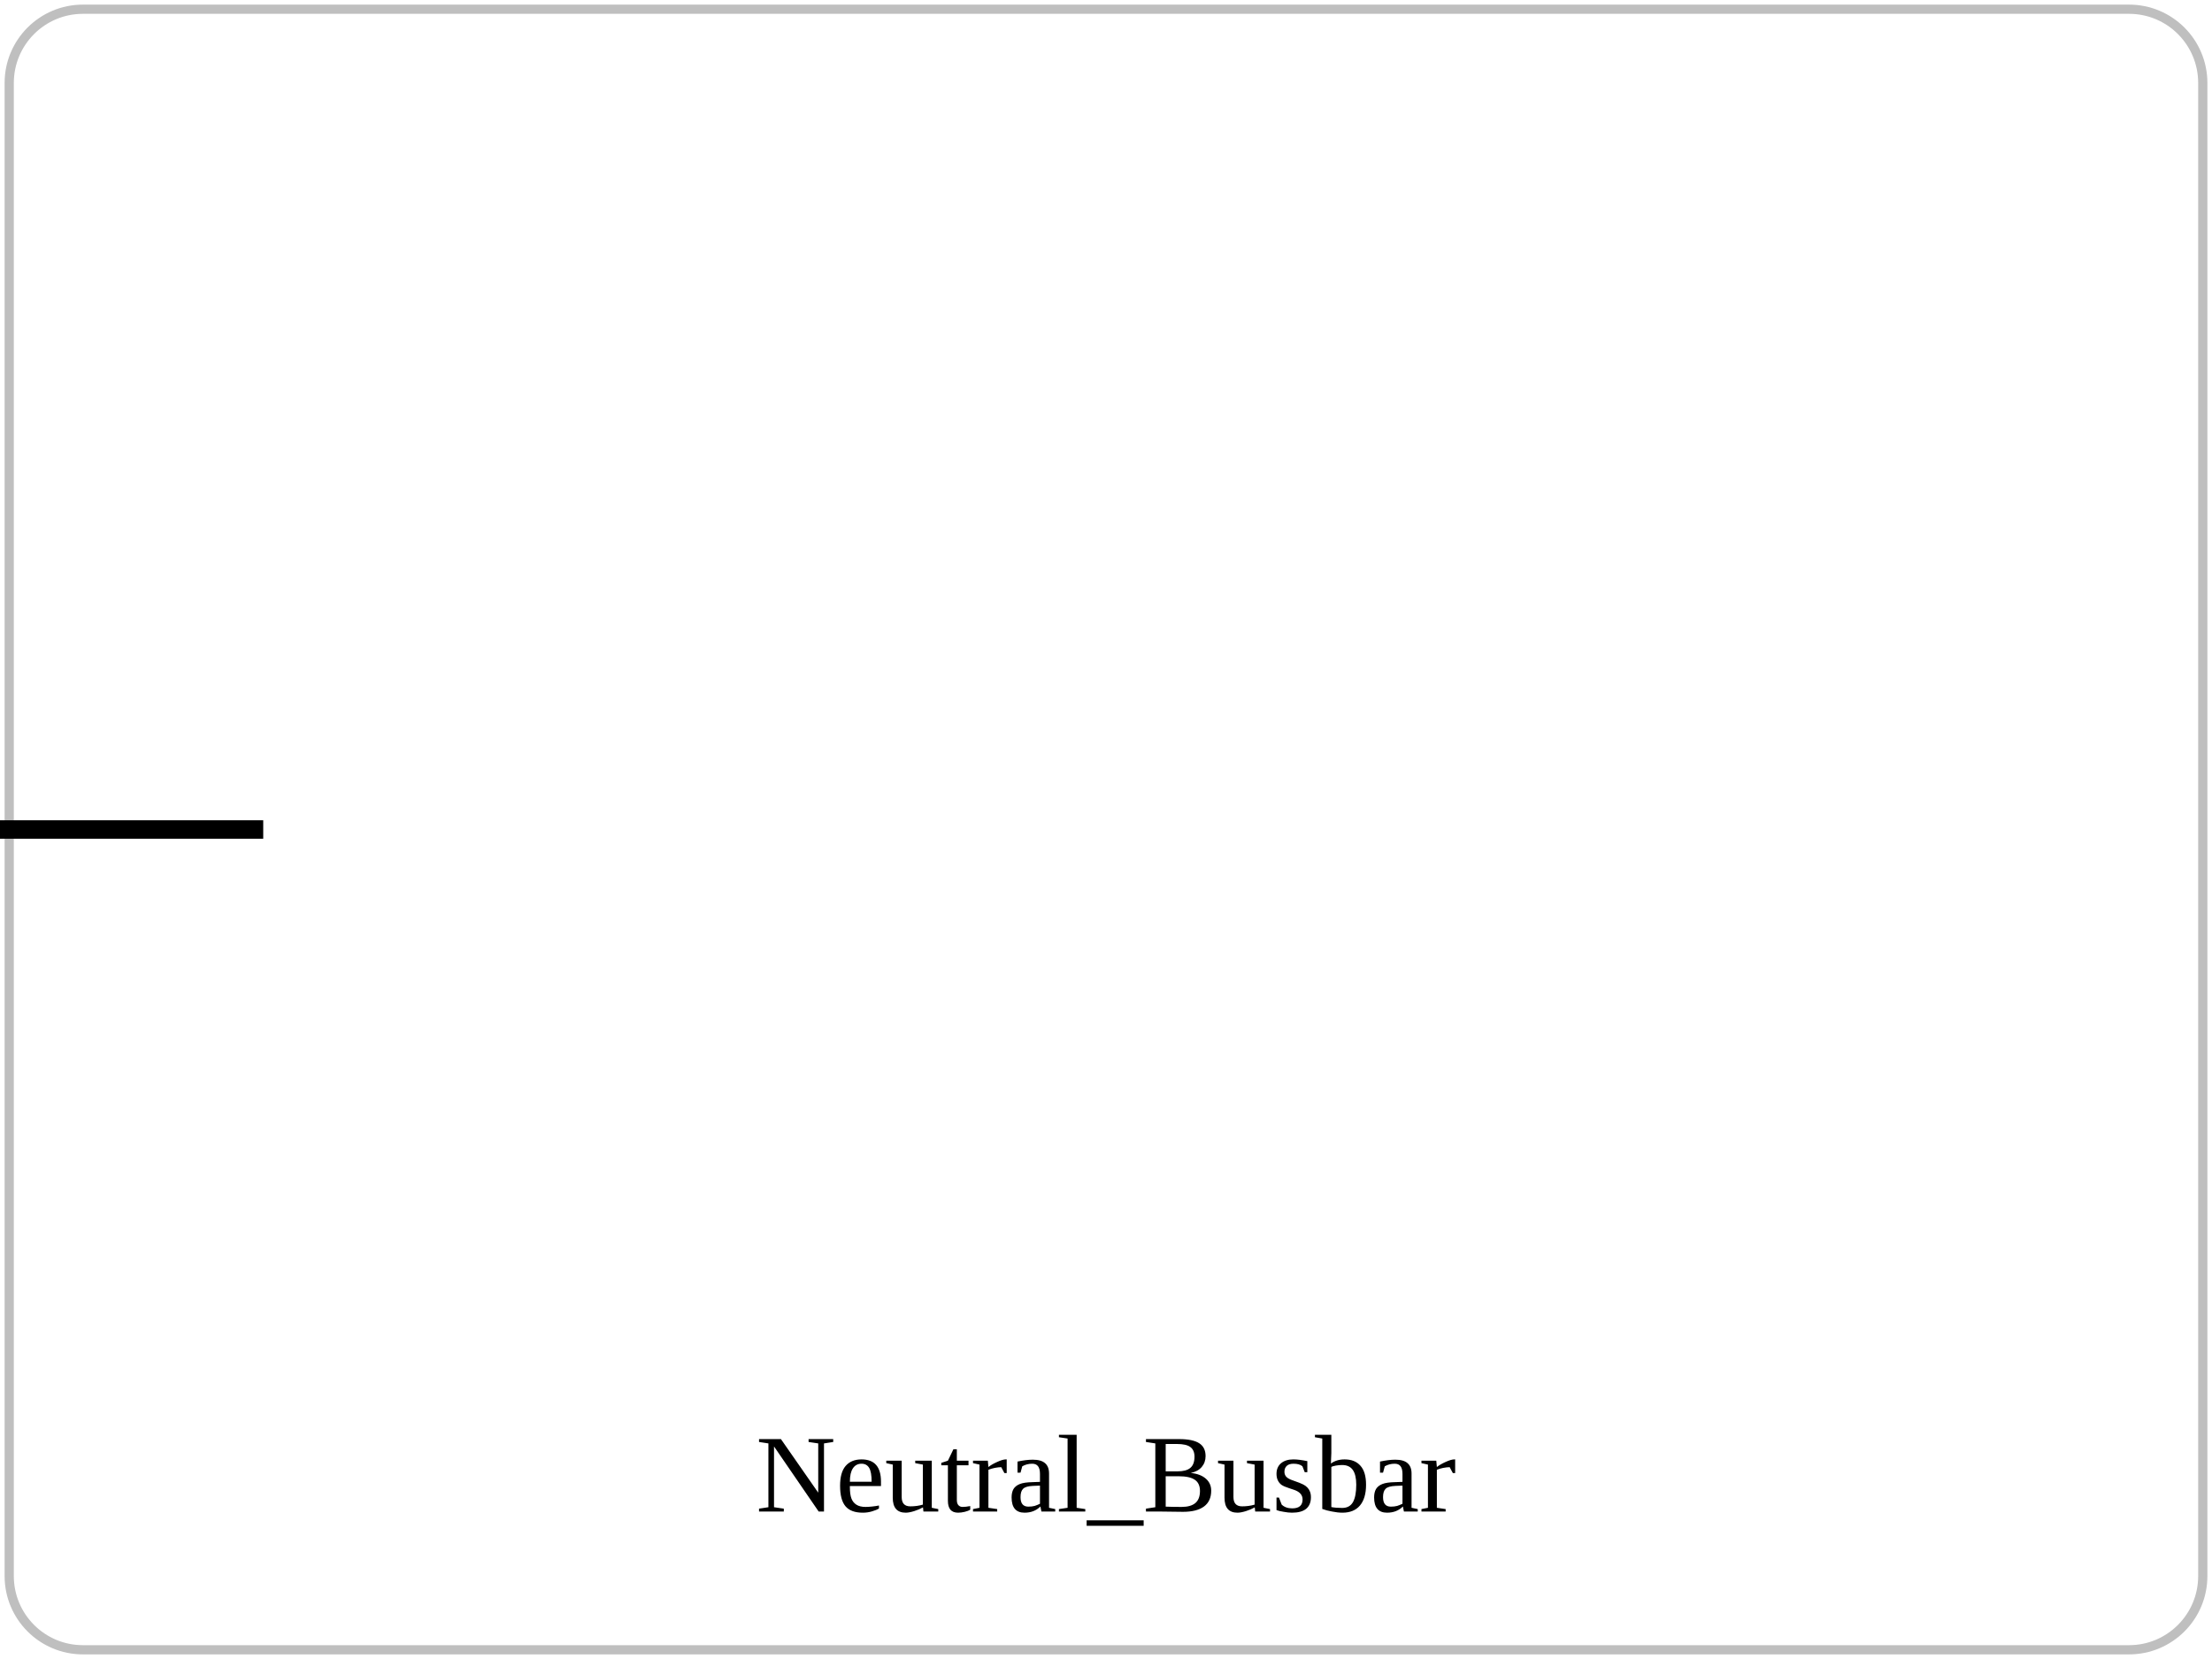
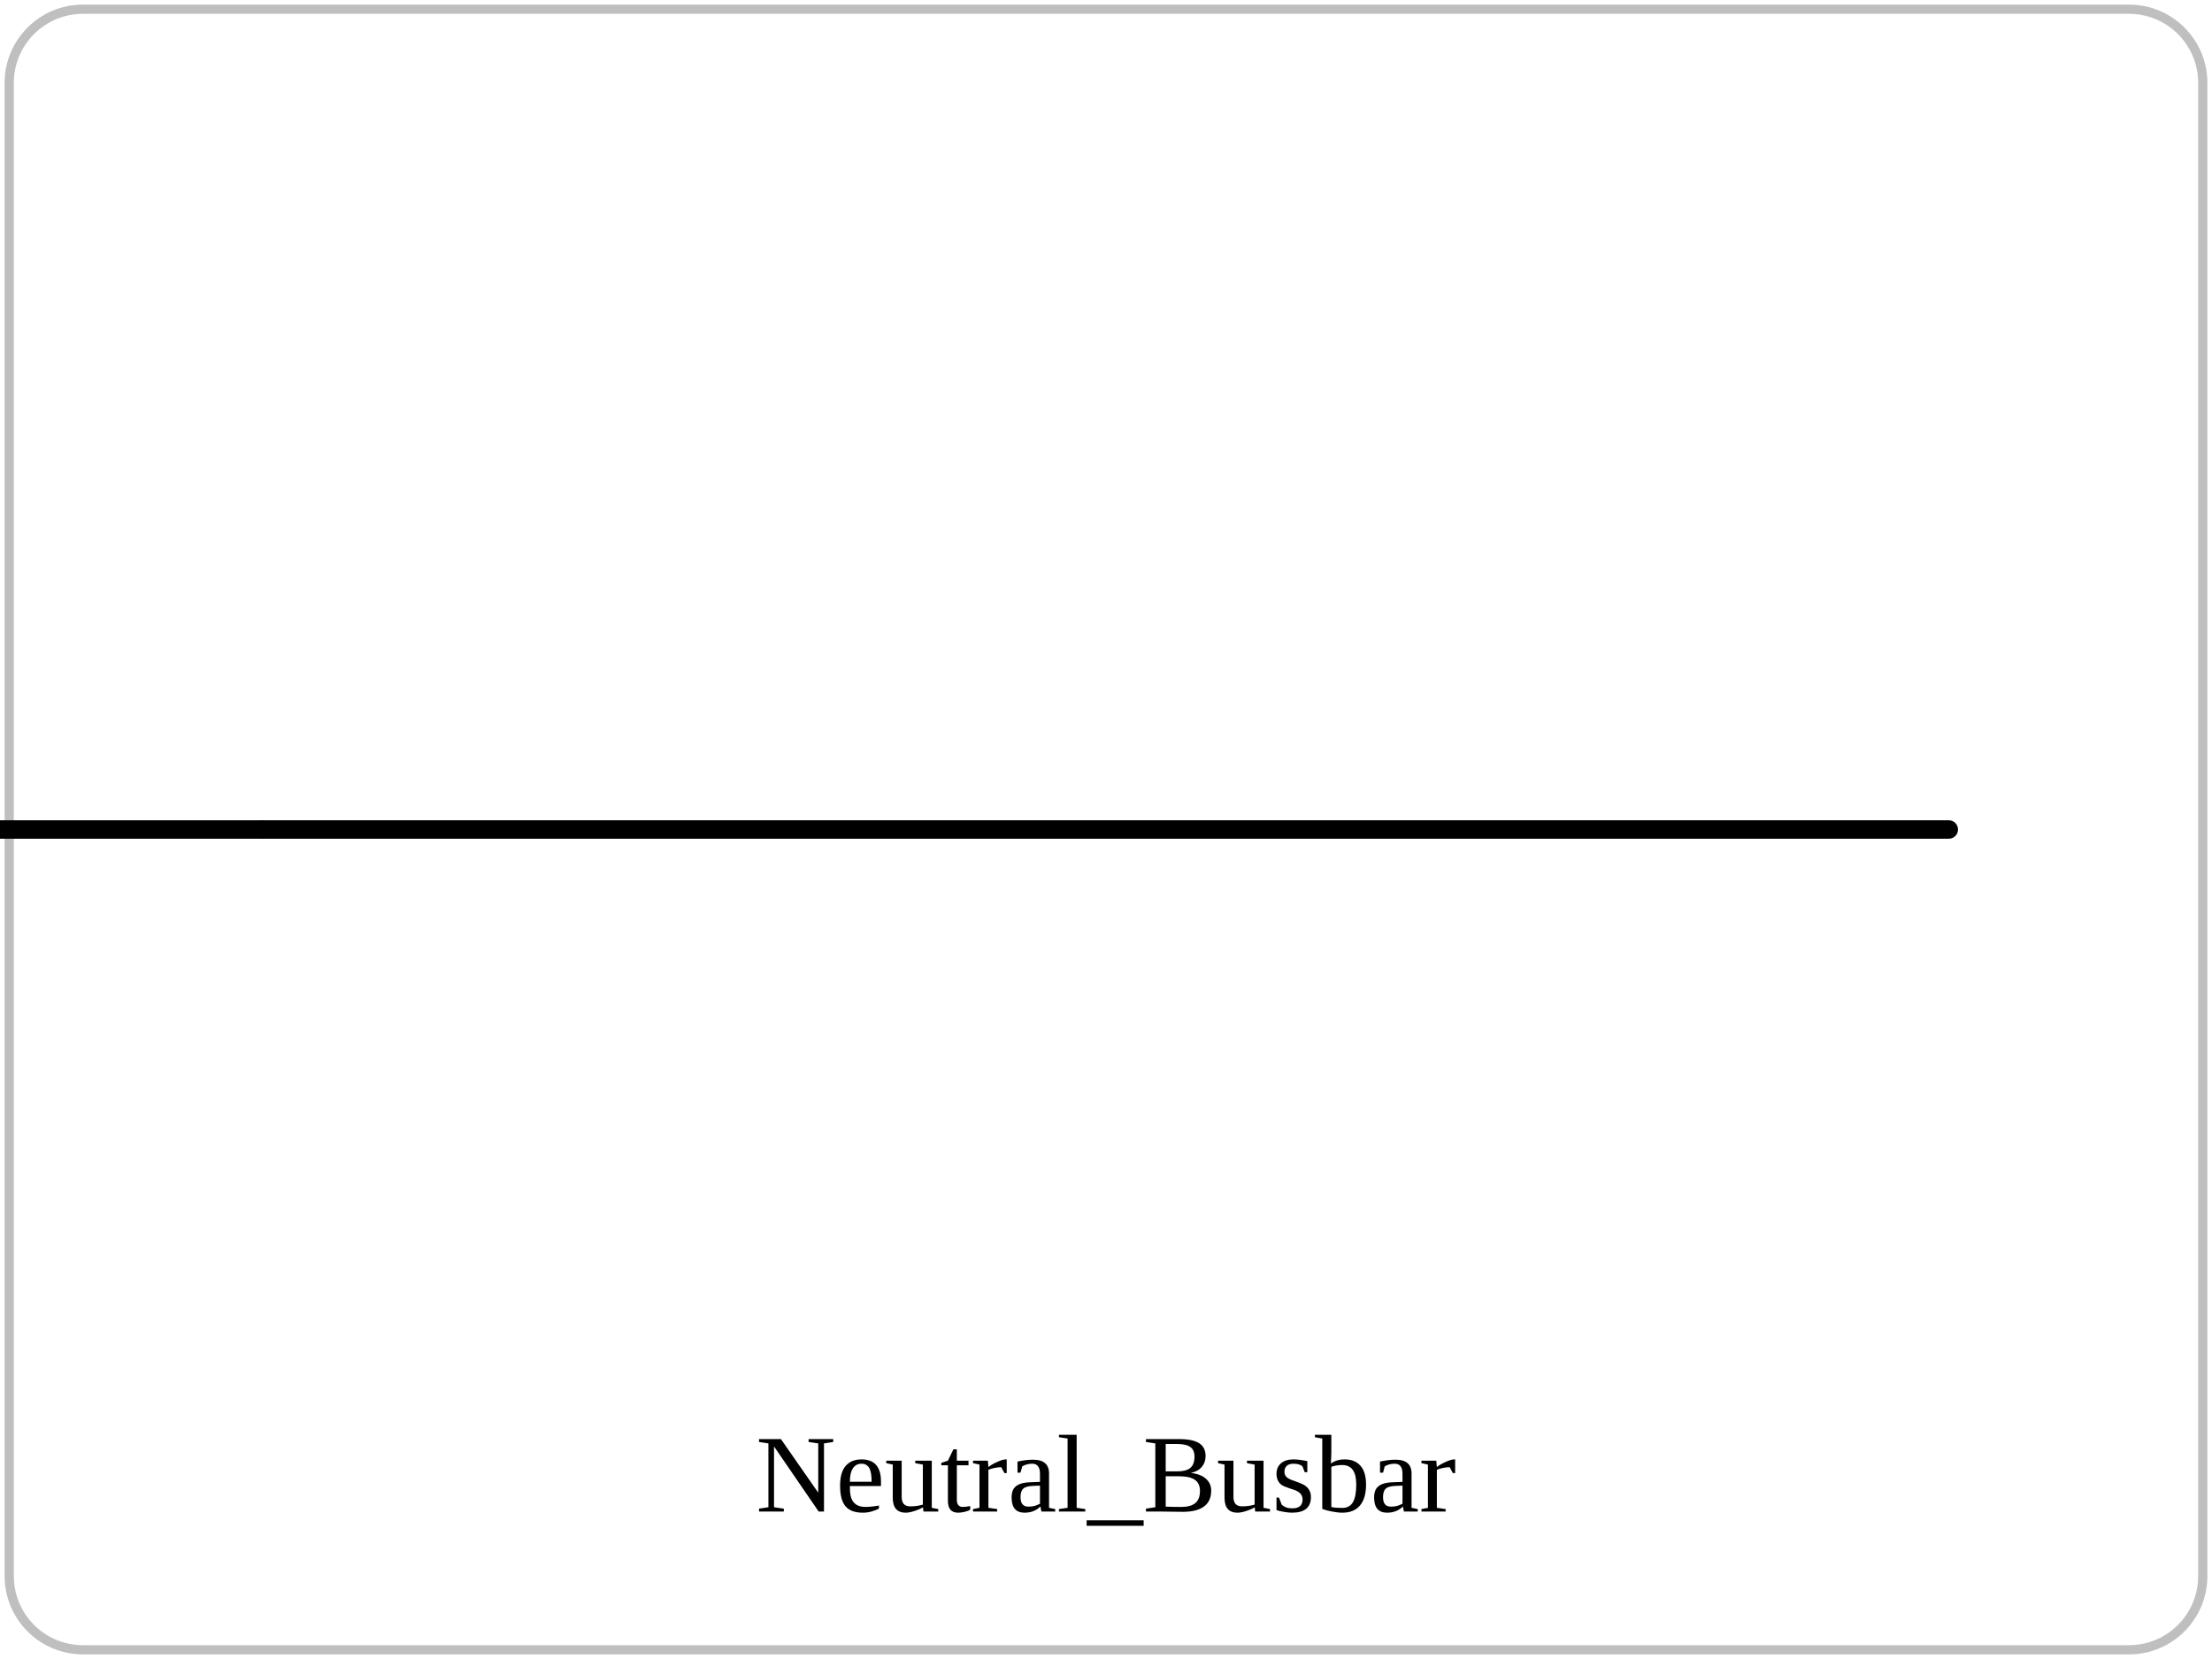
<svg xmlns="http://www.w3.org/2000/svg" viewBox="0 0 240 180" role="img">
  <rect x="1" y="1" width="238" height="178" rx="8" fill="none" stroke="currentColor" opacity="0.25" />
+   <polyline points="28.56,90.00 211.44,90.00" fill="none" stroke="currentColor" stroke-width="2" stroke-linejoin="round" stroke-linecap="round" />
  <line x1="-1.92" y1="90.00" x2="28.56" y2="90.00" stroke="currentColor" stroke-width="2" />
  <text x="120" y="164" text-anchor="middle" font-size="12">Neutral_Busbar</text>
</svg>
